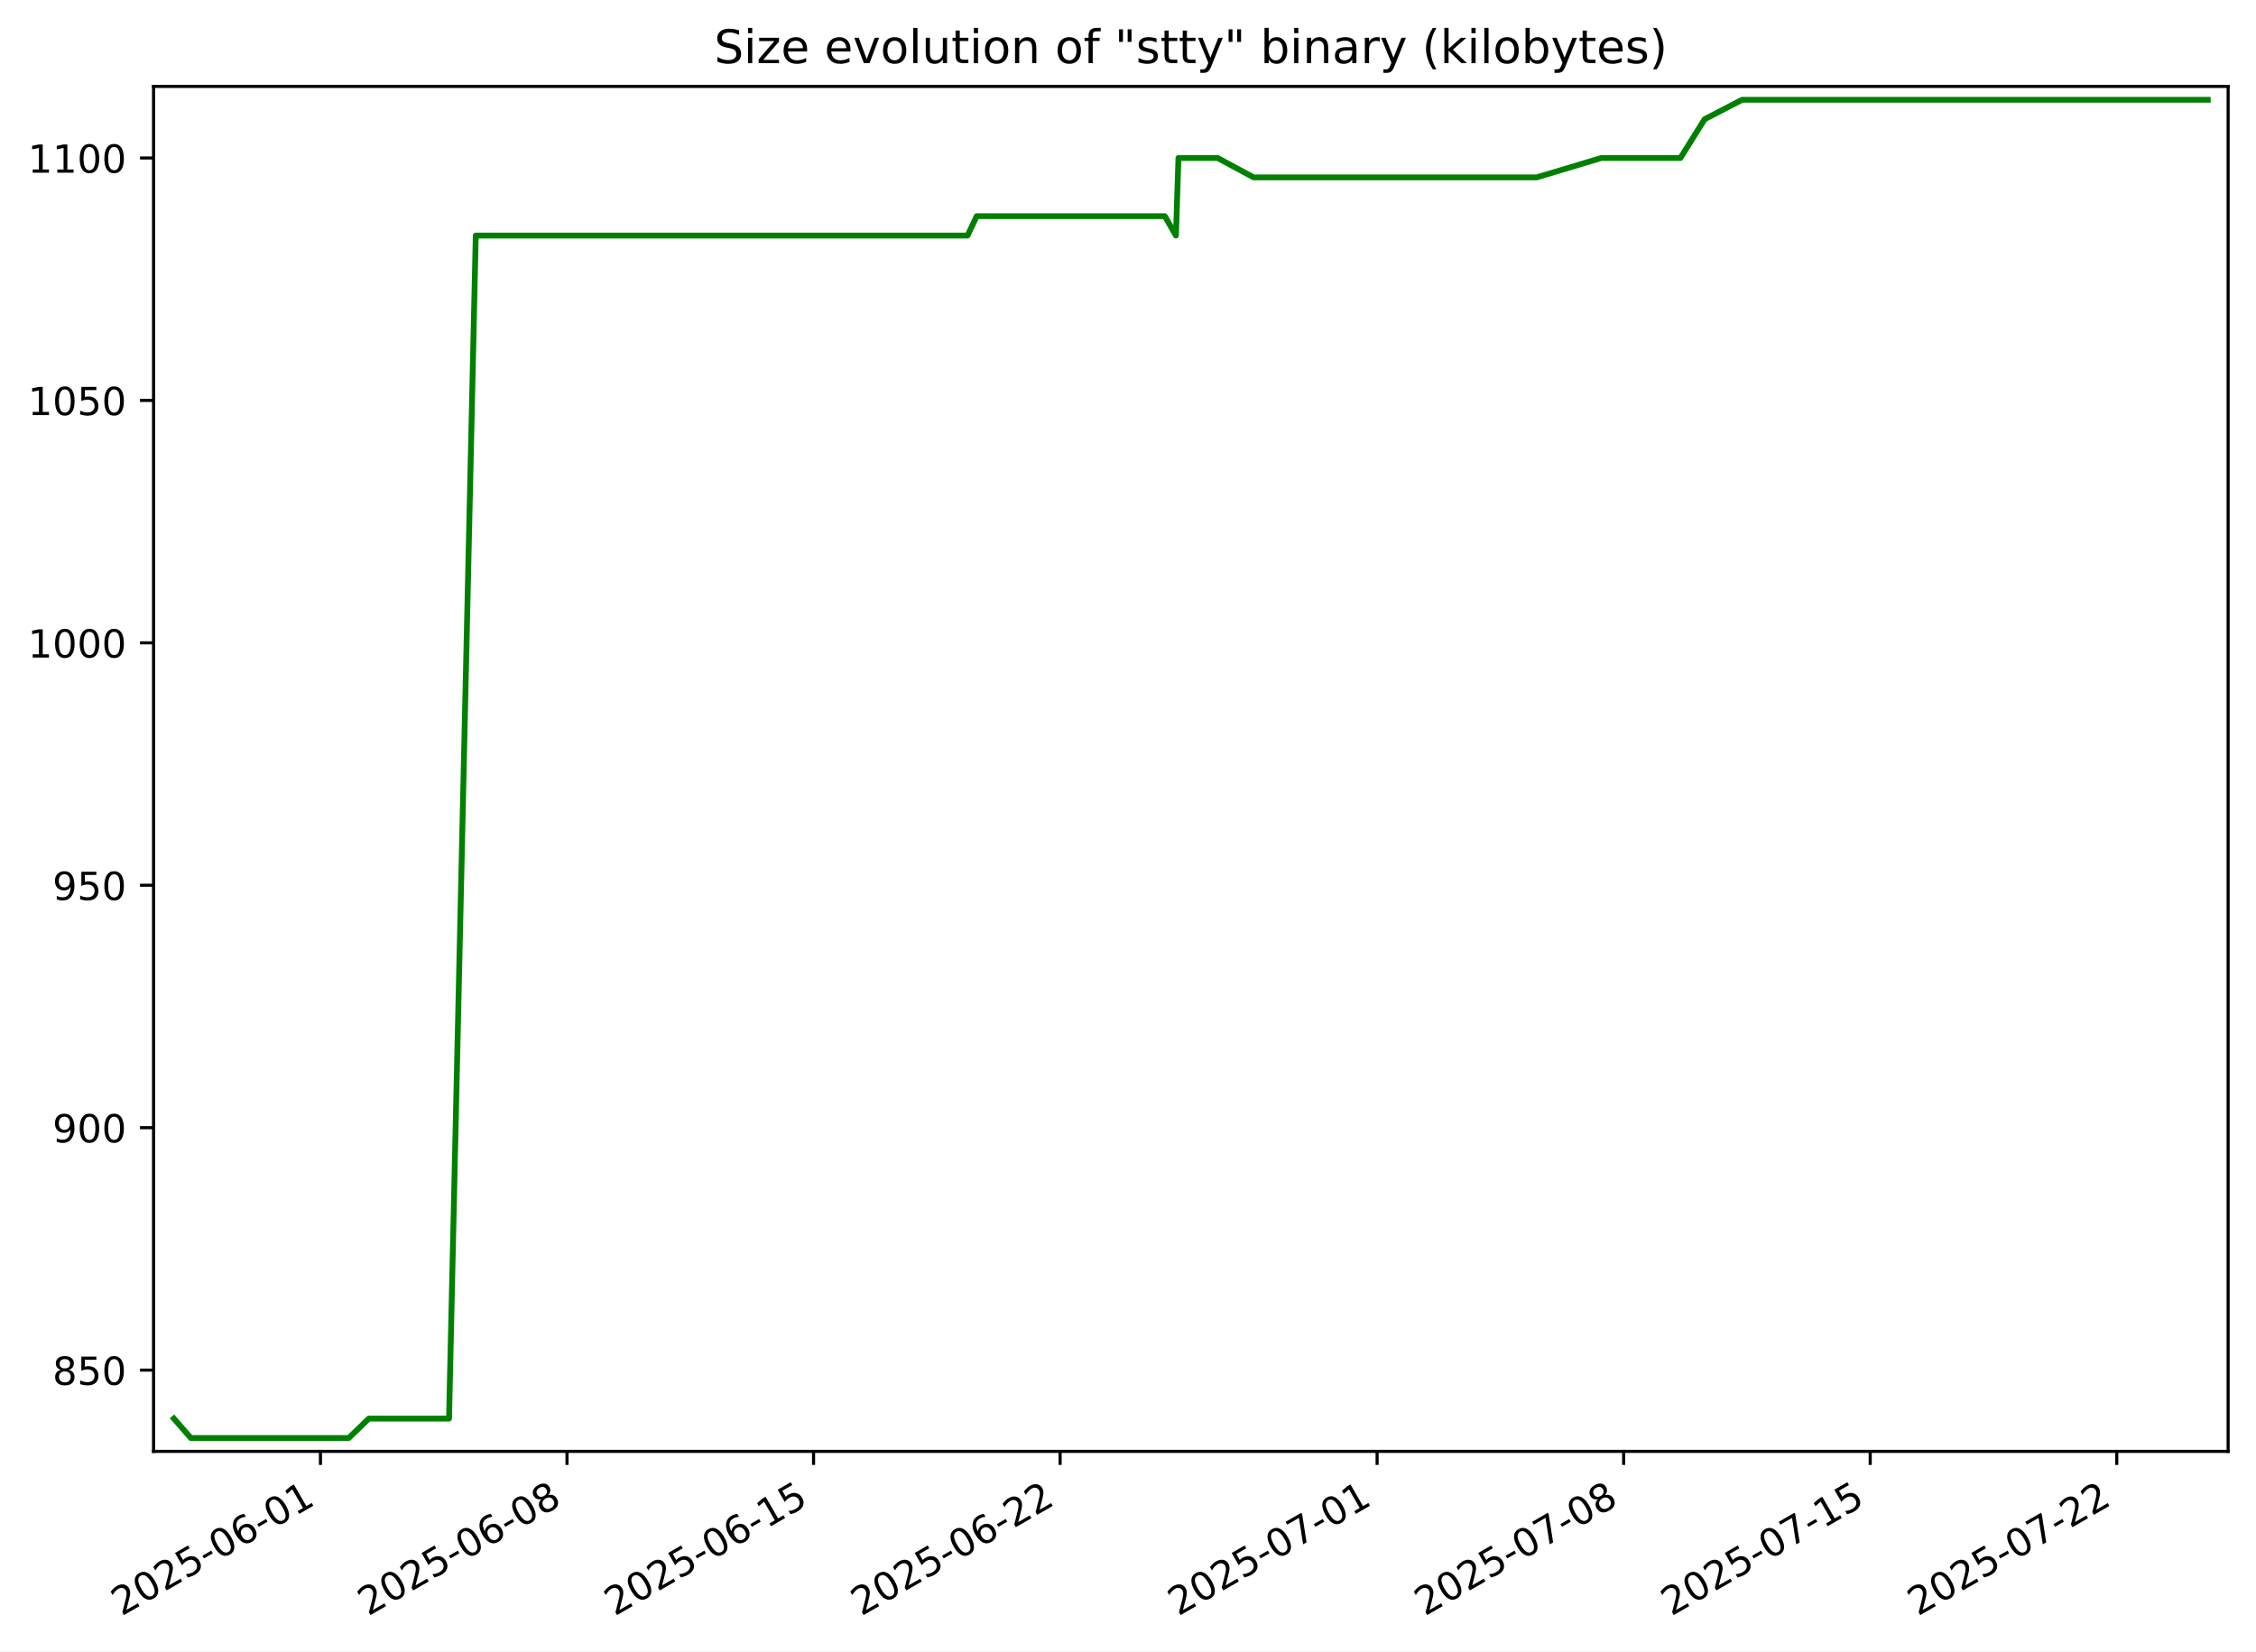
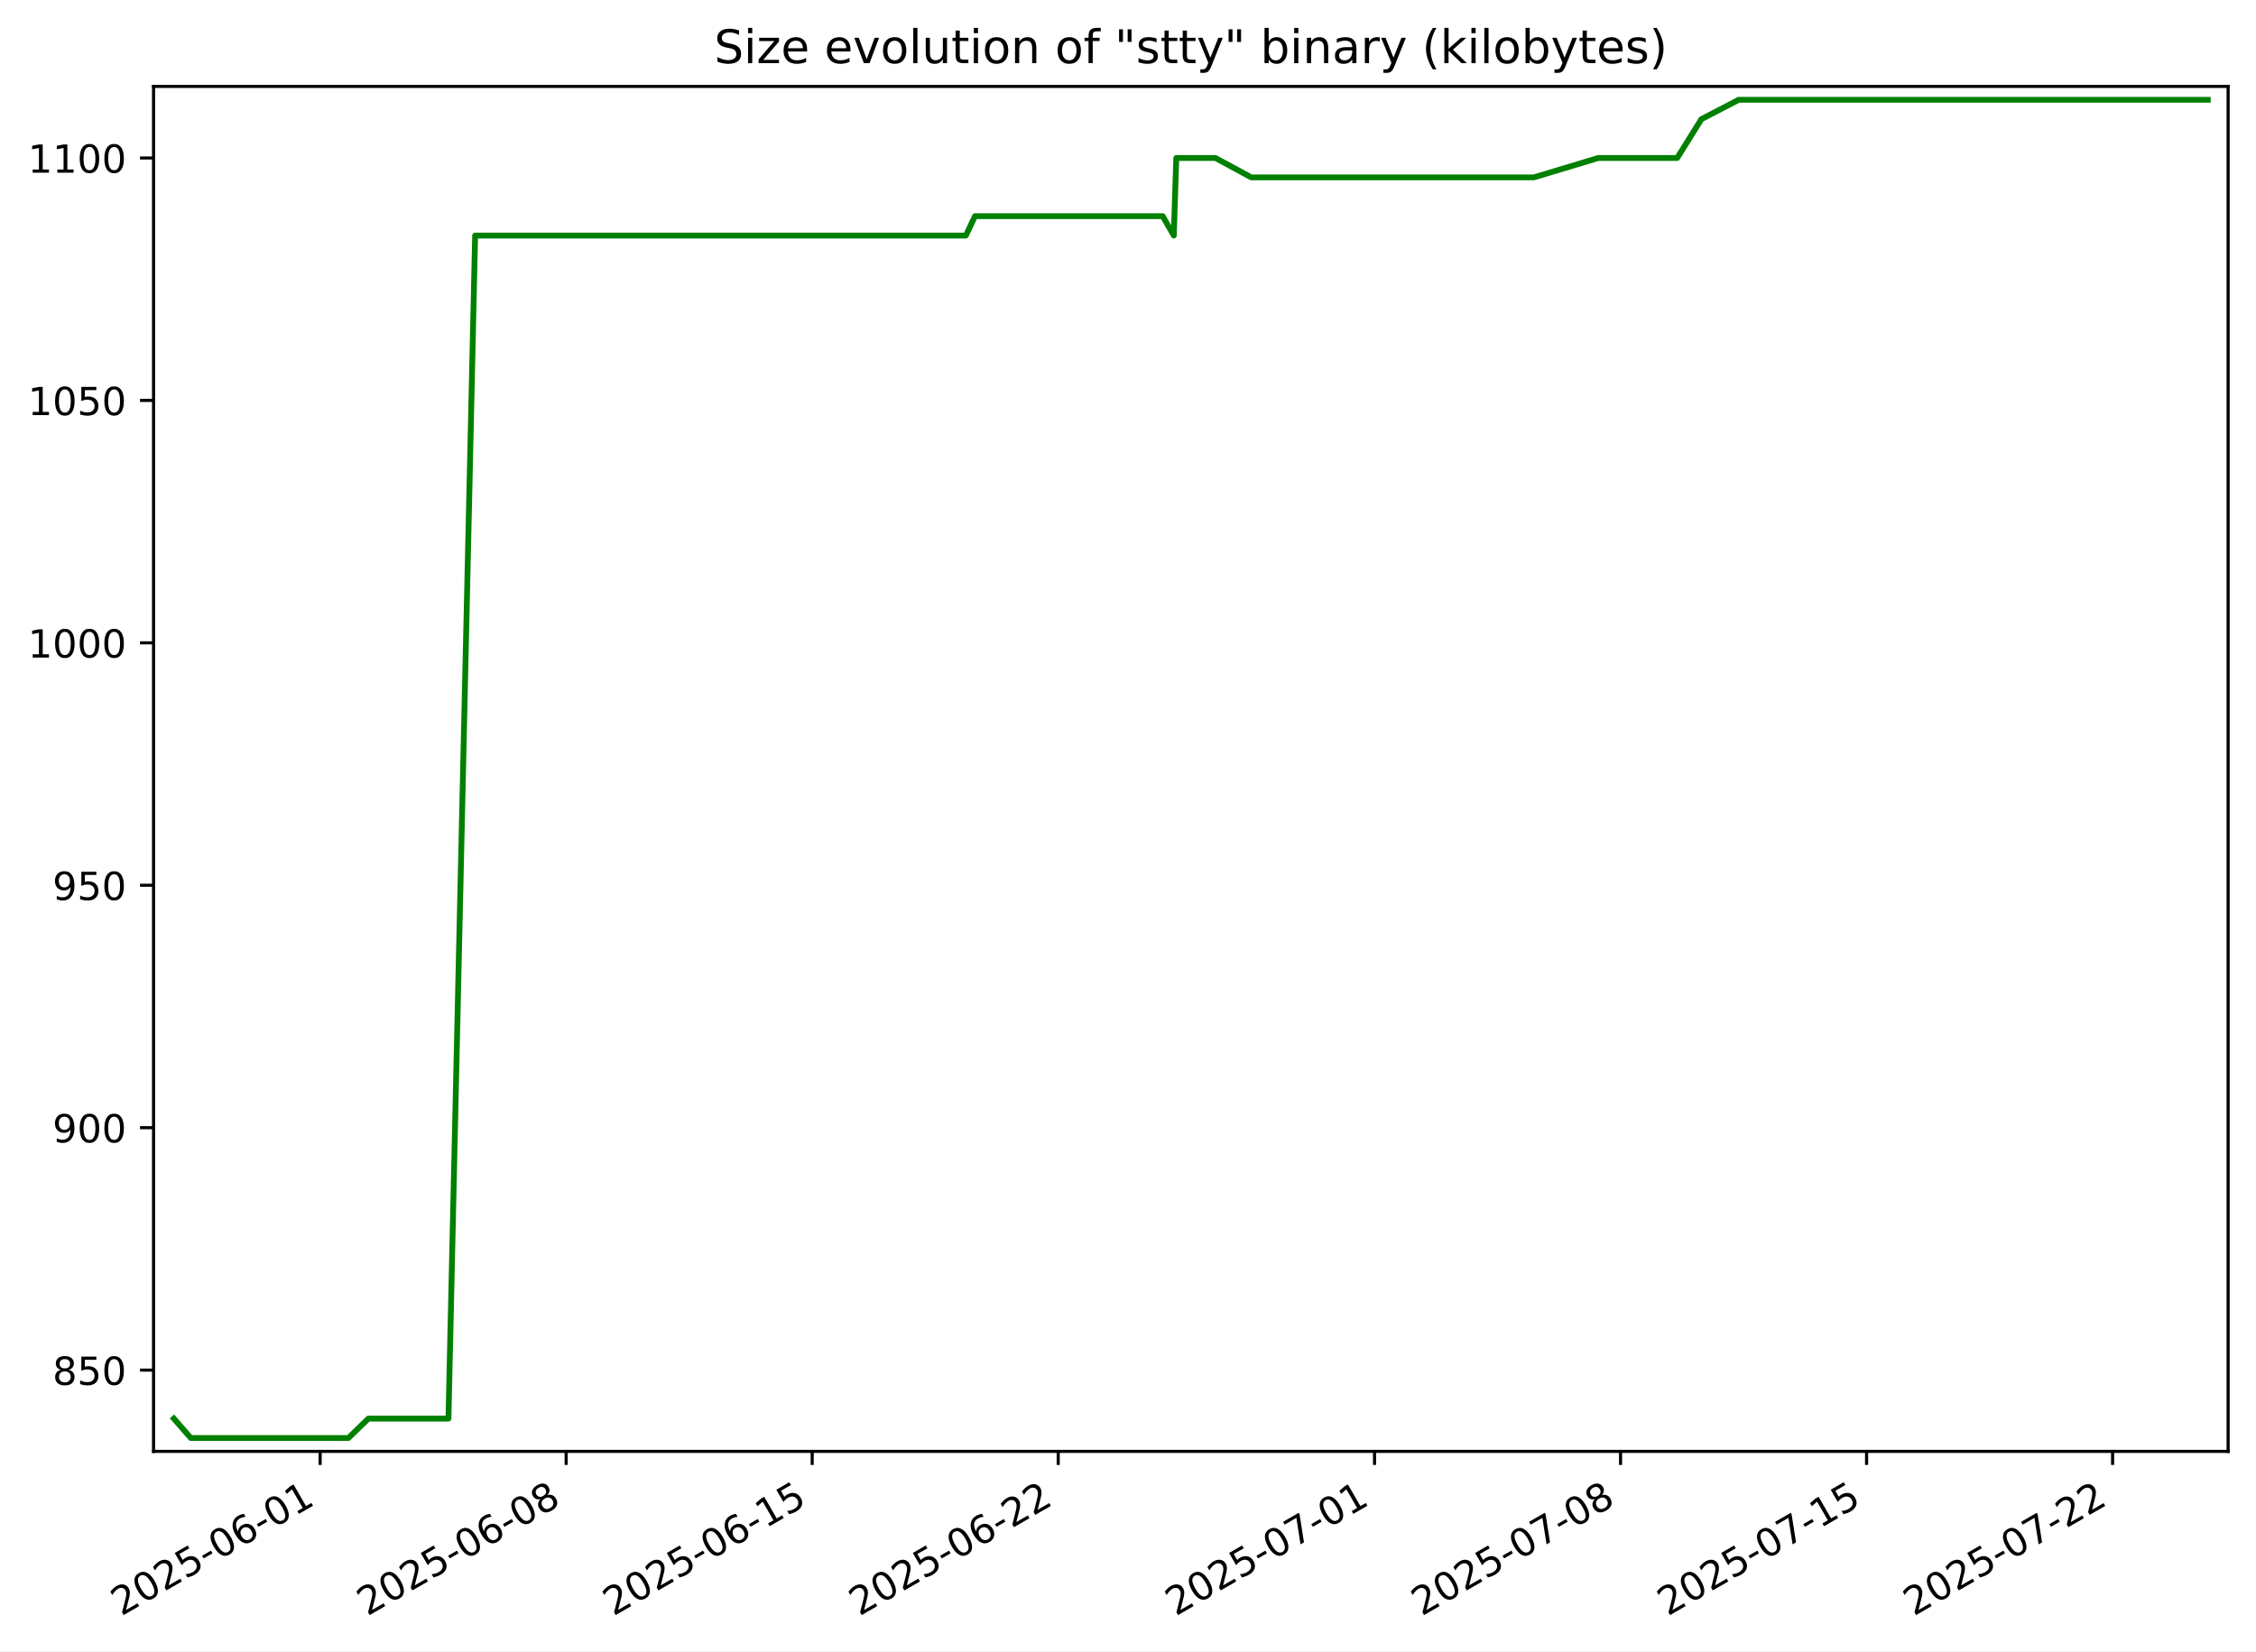
<svg xmlns="http://www.w3.org/2000/svg" xmlns:xlink="http://www.w3.org/1999/xlink" width="582.53pt" height="426.469pt" viewBox="0 0 582.53 426.469" version="1.1">
  <defs>
    <style type="text/css">*{stroke-linejoin: round; stroke-linecap: butt}</style>
  </defs>
  <g id="figure_1">
    <g id="patch_1">
      <path d="M -0 426.469  L 582.53 426.469  L 582.53 0  L -0 0  z " style="fill: #ffffff" />
    </g>
    <g id="axes_1">
      <g id="patch_2">
        <path d="M 39.65 374.83  L 575.33 374.83  L 575.33 22.318  L 39.65 22.318  z " style="fill: #ffffff" />
      </g>
      <g id="matplotlib.axis_1">
        <g id="xtick_1">
          <g id="line2d_1">
            <defs>
-               <path id="m7901774f46" d="M 0 0  L 0 3.5  " style="stroke: #000000; stroke-width: 0.8" />
+               <path id="m5d07a0d91b" d="M 0 0  L 0 3.5  " style="stroke: #000000; stroke-width: 0.8" />
            </defs>
            <g>
-               <use xlink:href="#m7901774f46" x="82.746" y="374.83" style="stroke: #000000; stroke-width: 0.8" />
+               <use xlink:href="#m5d07a0d91b" x="82.665" y="374.83" style="stroke: #000000; stroke-width: 0.8" />
            </g>
          </g>
          <g id="text_1">
-             <g transform="translate(31.37612 417.4684) rotate(-30) scale(0.1 -0.1)">
+             <g transform="translate(31.29511 417.4684) rotate(-30) scale(0.1 -0.1)">
              <defs>
                <path id="DejaVuSans-32" d="M 1228 531  L 3431 531  L 3431 0  L 469 0  L 469 531  Q 828 903 1448 1529  Q 2069 2156 2228 2338  Q 2531 2678 2651 2914  Q 2772 3150 2772 3378  Q 2772 3750 2511 3984  Q 2250 4219 1831 4219  Q 1534 4219 1204 4116  Q 875 4013 500 3803  L 500 4441  Q 881 4594 1212 4672  Q 1544 4750 1819 4750  Q 2544 4750 2975 4387  Q 3406 4025 3406 3419  Q 3406 3131 3298 2873  Q 3191 2616 2906 2266  Q 2828 2175 2409 1742  Q 1991 1309 1228 531  z " transform="scale(0.015625)" />
                <path id="DejaVuSans-30" d="M 2034 4250  Q 1547 4250 1301 3770  Q 1056 3291 1056 2328  Q 1056 1369 1301 889  Q 1547 409 2034 409  Q 2525 409 2770 889  Q 3016 1369 3016 2328  Q 3016 3291 2770 3770  Q 2525 4250 2034 4250  z M 2034 4750  Q 2819 4750 3233 4129  Q 3647 3509 3647 2328  Q 3647 1150 3233 529  Q 2819 -91 2034 -91  Q 1250 -91 836 529  Q 422 1150 422 2328  Q 422 3509 836 4129  Q 1250 4750 2034 4750  z " transform="scale(0.015625)" />
                <path id="DejaVuSans-35" d="M 691 4666  L 3169 4666  L 3169 4134  L 1269 4134  L 1269 2991  Q 1406 3038 1543 3061  Q 1681 3084 1819 3084  Q 2600 3084 3056 2656  Q 3513 2228 3513 1497  Q 3513 744 3044 326  Q 2575 -91 1722 -91  Q 1428 -91 1123 -41  Q 819 9 494 109  L 494 744  Q 775 591 1075 516  Q 1375 441 1709 441  Q 2250 441 2565 725  Q 2881 1009 2881 1497  Q 2881 1984 2565 2268  Q 2250 2553 1709 2553  Q 1456 2553 1204 2497  Q 953 2441 691 2322  L 691 4666  z " transform="scale(0.015625)" />
                <path id="DejaVuSans-2d" d="M 313 2009  L 1997 2009  L 1997 1497  L 313 1497  L 313 2009  z " transform="scale(0.015625)" />
                <path id="DejaVuSans-36" d="M 2113 2584  Q 1688 2584 1439 2293  Q 1191 2003 1191 1497  Q 1191 994 1439 701  Q 1688 409 2113 409  Q 2538 409 2786 701  Q 3034 994 3034 1497  Q 3034 2003 2786 2293  Q 2538 2584 2113 2584  z M 3366 4563  L 3366 3988  Q 3128 4100 2886 4159  Q 2644 4219 2406 4219  Q 1781 4219 1451 3797  Q 1122 3375 1075 2522  Q 1259 2794 1537 2939  Q 1816 3084 2150 3084  Q 2853 3084 3261 2657  Q 3669 2231 3669 1497  Q 3669 778 3244 343  Q 2819 -91 2113 -91  Q 1303 -91 875 529  Q 447 1150 447 2328  Q 447 3434 972 4092  Q 1497 4750 2381 4750  Q 2619 4750 2861 4703  Q 3103 4656 3366 4563  z " transform="scale(0.015625)" />
                <path id="DejaVuSans-31" d="M 794 531  L 1825 531  L 1825 4091  L 703 3866  L 703 4441  L 1819 4666  L 2450 4666  L 2450 531  L 3481 531  L 3481 0  L 794 0  L 794 531  z " transform="scale(0.015625)" />
              </defs>
              <use xlink:href="#DejaVuSans-32" />
              <use xlink:href="#DejaVuSans-30" x="63.623" />
              <use xlink:href="#DejaVuSans-32" x="127.246" />
              <use xlink:href="#DejaVuSans-35" x="190.869" />
              <use xlink:href="#DejaVuSans-2d" x="254.492" />
              <use xlink:href="#DejaVuSans-30" x="290.576" />
              <use xlink:href="#DejaVuSans-36" x="354.199" />
              <use xlink:href="#DejaVuSans-2d" x="417.822" />
              <use xlink:href="#DejaVuSans-30" x="453.906" />
              <use xlink:href="#DejaVuSans-31" x="517.529" />
            </g>
          </g>
        </g>
        <g id="xtick_2">
          <g id="line2d_2">
            <g>
-               <use xlink:href="#m7901774f46" x="146.409" y="374.83" style="stroke: #000000; stroke-width: 0.8" />
+               <use xlink:href="#m5d07a0d91b" x="146.191" y="374.83" style="stroke: #000000; stroke-width: 0.8" />
            </g>
          </g>
          <g id="text_2">
-             <g transform="translate(95.03913 417.4684) rotate(-30) scale(0.1 -0.1)">
+             <g transform="translate(94.82184 417.4684) rotate(-30) scale(0.1 -0.1)">
              <defs>
                <path id="DejaVuSans-38" d="M 2034 2216  Q 1584 2216 1326 1975  Q 1069 1734 1069 1313  Q 1069 891 1326 650  Q 1584 409 2034 409  Q 2484 409 2743 651  Q 3003 894 3003 1313  Q 3003 1734 2745 1975  Q 2488 2216 2034 2216  z M 1403 2484  Q 997 2584 770 2862  Q 544 3141 544 3541  Q 544 4100 942 4425  Q 1341 4750 2034 4750  Q 2731 4750 3128 4425  Q 3525 4100 3525 3541  Q 3525 3141 3298 2862  Q 3072 2584 2669 2484  Q 3125 2378 3379 2068  Q 3634 1759 3634 1313  Q 3634 634 3220 271  Q 2806 -91 2034 -91  Q 1263 -91 848 271  Q 434 634 434 1313  Q 434 1759 690 2068  Q 947 2378 1403 2484  z M 1172 3481  Q 1172 3119 1398 2916  Q 1625 2713 2034 2713  Q 2441 2713 2670 2916  Q 2900 3119 2900 3481  Q 2900 3844 2670 4047  Q 2441 4250 2034 4250  Q 1625 4250 1398 4047  Q 1172 3844 1172 3481  z " transform="scale(0.015625)" />
              </defs>
              <use xlink:href="#DejaVuSans-32" />
              <use xlink:href="#DejaVuSans-30" x="63.623" />
              <use xlink:href="#DejaVuSans-32" x="127.246" />
              <use xlink:href="#DejaVuSans-35" x="190.869" />
              <use xlink:href="#DejaVuSans-2d" x="254.492" />
              <use xlink:href="#DejaVuSans-30" x="290.576" />
              <use xlink:href="#DejaVuSans-36" x="354.199" />
              <use xlink:href="#DejaVuSans-2d" x="417.822" />
              <use xlink:href="#DejaVuSans-30" x="453.906" />
              <use xlink:href="#DejaVuSans-38" x="517.529" />
            </g>
          </g>
        </g>
        <g id="xtick_3">
          <g id="line2d_3">
            <g>
-               <use xlink:href="#m7901774f46" x="210.072" y="374.83" style="stroke: #000000; stroke-width: 0.8" />
+               <use xlink:href="#m5d07a0d91b" x="209.718" y="374.83" style="stroke: #000000; stroke-width: 0.8" />
            </g>
          </g>
          <g id="text_3">
-             <g transform="translate(158.7021 417.4684) rotate(-30) scale(0.1 -0.1)">
+             <g transform="translate(158.3486 417.4684) rotate(-30) scale(0.1 -0.1)">
              <use xlink:href="#DejaVuSans-32" />
              <use xlink:href="#DejaVuSans-30" x="63.623" />
              <use xlink:href="#DejaVuSans-32" x="127.246" />
              <use xlink:href="#DejaVuSans-35" x="190.869" />
              <use xlink:href="#DejaVuSans-2d" x="254.492" />
              <use xlink:href="#DejaVuSans-30" x="290.576" />
              <use xlink:href="#DejaVuSans-36" x="354.199" />
              <use xlink:href="#DejaVuSans-2d" x="417.822" />
              <use xlink:href="#DejaVuSans-31" x="453.906" />
              <use xlink:href="#DejaVuSans-35" x="517.529" />
            </g>
          </g>
        </g>
        <g id="xtick_4">
          <g id="line2d_4">
            <g>
-               <use xlink:href="#m7901774f46" x="273.735" y="374.83" style="stroke: #000000; stroke-width: 0.8" />
+               <use xlink:href="#m5d07a0d91b" x="273.245" y="374.83" style="stroke: #000000; stroke-width: 0.8" />
            </g>
          </g>
          <g id="text_4">
-             <g transform="translate(222.3652 417.4684) rotate(-30) scale(0.1 -0.1)">
+             <g transform="translate(221.8753 417.4684) rotate(-30) scale(0.1 -0.1)">
              <use xlink:href="#DejaVuSans-32" />
              <use xlink:href="#DejaVuSans-30" x="63.623" />
              <use xlink:href="#DejaVuSans-32" x="127.246" />
              <use xlink:href="#DejaVuSans-35" x="190.869" />
              <use xlink:href="#DejaVuSans-2d" x="254.492" />
              <use xlink:href="#DejaVuSans-30" x="290.576" />
              <use xlink:href="#DejaVuSans-36" x="354.199" />
              <use xlink:href="#DejaVuSans-2d" x="417.822" />
              <use xlink:href="#DejaVuSans-32" x="453.906" />
              <use xlink:href="#DejaVuSans-32" x="517.529" />
            </g>
          </g>
        </g>
        <g id="xtick_5">
          <g id="line2d_5">
            <g>
-               <use xlink:href="#m7901774f46" x="355.587" y="374.83" style="stroke: #000000; stroke-width: 0.8" />
+               <use xlink:href="#m5d07a0d91b" x="354.922" y="374.83" style="stroke: #000000; stroke-width: 0.8" />
            </g>
          </g>
          <g id="text_5">
-             <g transform="translate(304.2176 417.4684) rotate(-30) scale(0.1 -0.1)">
+             <g transform="translate(303.5525 417.4684) rotate(-30) scale(0.1 -0.1)">
              <defs>
                <path id="DejaVuSans-37" d="M 525 4666  L 3525 4666  L 3525 4397  L 1831 0  L 1172 0  L 2766 4134  L 525 4134  L 525 4666  z " transform="scale(0.015625)" />
              </defs>
              <use xlink:href="#DejaVuSans-32" />
              <use xlink:href="#DejaVuSans-30" x="63.623" />
              <use xlink:href="#DejaVuSans-32" x="127.246" />
              <use xlink:href="#DejaVuSans-35" x="190.869" />
              <use xlink:href="#DejaVuSans-2d" x="254.492" />
              <use xlink:href="#DejaVuSans-30" x="290.576" />
              <use xlink:href="#DejaVuSans-37" x="354.199" />
              <use xlink:href="#DejaVuSans-2d" x="417.822" />
              <use xlink:href="#DejaVuSans-30" x="453.906" />
              <use xlink:href="#DejaVuSans-31" x="517.529" />
            </g>
          </g>
        </g>
        <g id="xtick_6">
          <g id="line2d_6">
            <g>
-               <use xlink:href="#m7901774f46" x="419.25" y="374.83" style="stroke: #000000; stroke-width: 0.8" />
+               <use xlink:href="#m5d07a0d91b" x="418.449" y="374.83" style="stroke: #000000; stroke-width: 0.8" />
            </g>
          </g>
          <g id="text_6">
-             <g transform="translate(367.8806 417.4684) rotate(-30) scale(0.1 -0.1)">
+             <g transform="translate(367.0793 417.4684) rotate(-30) scale(0.1 -0.1)">
              <use xlink:href="#DejaVuSans-32" />
              <use xlink:href="#DejaVuSans-30" x="63.623" />
              <use xlink:href="#DejaVuSans-32" x="127.246" />
              <use xlink:href="#DejaVuSans-35" x="190.869" />
              <use xlink:href="#DejaVuSans-2d" x="254.492" />
              <use xlink:href="#DejaVuSans-30" x="290.576" />
              <use xlink:href="#DejaVuSans-37" x="354.199" />
              <use xlink:href="#DejaVuSans-2d" x="417.822" />
              <use xlink:href="#DejaVuSans-30" x="453.906" />
              <use xlink:href="#DejaVuSans-38" x="517.529" />
            </g>
          </g>
        </g>
        <g id="xtick_7">
          <g id="line2d_7">
            <g>
-               <use xlink:href="#m7901774f46" x="482.913" y="374.83" style="stroke: #000000; stroke-width: 0.8" />
+               <use xlink:href="#m5d07a0d91b" x="481.975" y="374.83" style="stroke: #000000; stroke-width: 0.8" />
            </g>
          </g>
          <g id="text_7">
-             <g transform="translate(431.5436 417.4684) rotate(-30) scale(0.1 -0.1)">
+             <g transform="translate(430.606 417.4684) rotate(-30) scale(0.1 -0.1)">
              <use xlink:href="#DejaVuSans-32" />
              <use xlink:href="#DejaVuSans-30" x="63.623" />
              <use xlink:href="#DejaVuSans-32" x="127.246" />
              <use xlink:href="#DejaVuSans-35" x="190.869" />
              <use xlink:href="#DejaVuSans-2d" x="254.492" />
              <use xlink:href="#DejaVuSans-30" x="290.576" />
              <use xlink:href="#DejaVuSans-37" x="354.199" />
              <use xlink:href="#DejaVuSans-2d" x="417.822" />
              <use xlink:href="#DejaVuSans-31" x="453.906" />
              <use xlink:href="#DejaVuSans-35" x="517.529" />
            </g>
          </g>
        </g>
        <g id="xtick_8">
          <g id="line2d_8">
            <g>
-               <use xlink:href="#m7901774f46" x="546.576" y="374.83" style="stroke: #000000; stroke-width: 0.8" />
+               <use xlink:href="#m5d07a0d91b" x="545.502" y="374.83" style="stroke: #000000; stroke-width: 0.8" />
            </g>
          </g>
          <g id="text_8">
-             <g transform="translate(495.2066 417.4684) rotate(-30) scale(0.1 -0.1)">
+             <g transform="translate(494.1327 417.4684) rotate(-30) scale(0.1 -0.1)">
              <use xlink:href="#DejaVuSans-32" />
              <use xlink:href="#DejaVuSans-30" x="63.623" />
              <use xlink:href="#DejaVuSans-32" x="127.246" />
              <use xlink:href="#DejaVuSans-35" x="190.869" />
              <use xlink:href="#DejaVuSans-2d" x="254.492" />
              <use xlink:href="#DejaVuSans-30" x="290.576" />
              <use xlink:href="#DejaVuSans-37" x="354.199" />
              <use xlink:href="#DejaVuSans-2d" x="417.822" />
              <use xlink:href="#DejaVuSans-32" x="453.906" />
              <use xlink:href="#DejaVuSans-32" x="517.529" />
            </g>
          </g>
        </g>
      </g>
      <g id="matplotlib.axis_2">
        <g id="ytick_1">
          <g id="line2d_9">
            <defs>
-               <path id="m50fd5ac5fd" d="M 0 0  L -3.5 0  " style="stroke: #000000; stroke-width: 0.8" />
+               <path id="m729a8cc6f1" d="M 0 0  L -3.5 0  " style="stroke: #000000; stroke-width: 0.8" />
            </defs>
            <g>
-               <use xlink:href="#m50fd5ac5fd" x="39.65" y="353.844" style="stroke: #000000; stroke-width: 0.8" />
+               <use xlink:href="#m729a8cc6f1" x="39.65" y="353.844" style="stroke: #000000; stroke-width: 0.8" />
            </g>
          </g>
          <g id="text_9">
            <g transform="translate(13.5625 357.6429) scale(0.1 -0.1)">
              <use xlink:href="#DejaVuSans-38" />
              <use xlink:href="#DejaVuSans-35" x="63.623" />
              <use xlink:href="#DejaVuSans-30" x="127.246" />
            </g>
          </g>
        </g>
        <g id="ytick_2">
          <g id="line2d_10">
            <g>
-               <use xlink:href="#m50fd5ac5fd" x="39.65" y="291.235" style="stroke: #000000; stroke-width: 0.8" />
+               <use xlink:href="#m729a8cc6f1" x="39.65" y="291.235" style="stroke: #000000; stroke-width: 0.8" />
            </g>
          </g>
          <g id="text_10">
            <g transform="translate(13.5625 295.0342) scale(0.1 -0.1)">
              <defs>
                <path id="DejaVuSans-39" d="M 703 97  L 703 672  Q 941 559 1184 500  Q 1428 441 1663 441  Q 2288 441 2617 861  Q 2947 1281 2994 2138  Q 2813 1869 2534 1725  Q 2256 1581 1919 1581  Q 1219 1581 811 2004  Q 403 2428 403 3163  Q 403 3881 828 4315  Q 1253 4750 1959 4750  Q 2769 4750 3195 4129  Q 3622 3509 3622 2328  Q 3622 1225 3098 567  Q 2575 -91 1691 -91  Q 1453 -91 1209 -44  Q 966 3 703 97  z M 1959 2075  Q 2384 2075 2632 2365  Q 2881 2656 2881 3163  Q 2881 3666 2632 3958  Q 2384 4250 1959 4250  Q 1534 4250 1286 3958  Q 1038 3666 1038 3163  Q 1038 2656 1286 2365  Q 1534 2075 1959 2075  z " transform="scale(0.015625)" />
              </defs>
              <use xlink:href="#DejaVuSans-39" />
              <use xlink:href="#DejaVuSans-30" x="63.623" />
              <use xlink:href="#DejaVuSans-30" x="127.246" />
            </g>
          </g>
        </g>
        <g id="ytick_3">
          <g id="line2d_11">
            <g>
-               <use xlink:href="#m50fd5ac5fd" x="39.65" y="228.626" style="stroke: #000000; stroke-width: 0.8" />
+               <use xlink:href="#m729a8cc6f1" x="39.65" y="228.626" style="stroke: #000000; stroke-width: 0.8" />
            </g>
          </g>
          <g id="text_11">
            <g transform="translate(13.5625 232.4255) scale(0.1 -0.1)">
              <use xlink:href="#DejaVuSans-39" />
              <use xlink:href="#DejaVuSans-35" x="63.623" />
              <use xlink:href="#DejaVuSans-30" x="127.246" />
            </g>
          </g>
        </g>
        <g id="ytick_4">
          <g id="line2d_12">
            <g>
-               <use xlink:href="#m50fd5ac5fd" x="39.65" y="166.018" style="stroke: #000000; stroke-width: 0.8" />
+               <use xlink:href="#m729a8cc6f1" x="39.65" y="166.018" style="stroke: #000000; stroke-width: 0.8" />
            </g>
          </g>
          <g id="text_12">
            <g transform="translate(7.2 169.8168) scale(0.1 -0.1)">
              <use xlink:href="#DejaVuSans-31" />
              <use xlink:href="#DejaVuSans-30" x="63.623" />
              <use xlink:href="#DejaVuSans-30" x="127.246" />
              <use xlink:href="#DejaVuSans-30" x="190.869" />
            </g>
          </g>
        </g>
        <g id="ytick_5">
          <g id="line2d_13">
            <g>
-               <use xlink:href="#m50fd5ac5fd" x="39.65" y="103.409" style="stroke: #000000; stroke-width: 0.8" />
+               <use xlink:href="#m729a8cc6f1" x="39.65" y="103.409" style="stroke: #000000; stroke-width: 0.8" />
            </g>
          </g>
          <g id="text_13">
            <g transform="translate(7.2 107.2081) scale(0.1 -0.1)">
              <use xlink:href="#DejaVuSans-31" />
              <use xlink:href="#DejaVuSans-30" x="63.623" />
              <use xlink:href="#DejaVuSans-35" x="127.246" />
              <use xlink:href="#DejaVuSans-30" x="190.869" />
            </g>
          </g>
        </g>
        <g id="ytick_6">
          <g id="line2d_14">
            <g>
-               <use xlink:href="#m50fd5ac5fd" x="39.65" y="40.8" style="stroke: #000000; stroke-width: 0.8" />
+               <use xlink:href="#m729a8cc6f1" x="39.65" y="40.8" style="stroke: #000000; stroke-width: 0.8" />
            </g>
          </g>
          <g id="text_14">
            <g transform="translate(7.2 44.59943) scale(0.1 -0.1)">
              <use xlink:href="#DejaVuSans-31" />
              <use xlink:href="#DejaVuSans-31" x="63.623" />
              <use xlink:href="#DejaVuSans-30" x="127.246" />
              <use xlink:href="#DejaVuSans-30" x="190.869" />
            </g>
          </g>
        </g>
      </g>
      <g id="line2d_15">
-         <path d="M 44.902 366.365  L 49.271 371.374  L 54.555 371.374  L 60.49 371.374  L 71.661 371.374  L 80.754 371.374  L 85.879 371.374  L 90.062 371.374  L 95.229 366.365  L 96.643 366.365  L 104.347 366.365  L 108.76 366.365  L 112.19 366.365  L 115.948 366.365  L 122.852 60.835  L 125.551 60.835  L 131.943 60.835  L 132.036 60.835  L 144.178 60.835  L 151.516 60.835  L 152.082 60.835  L 160.542 60.835  L 163.222 60.835  L 167.304 60.835  L 178.595 60.835  L 180.249 60.835  L 186.162 60.835  L 190.746 60.835  L 196.149 60.835  L 199.353 60.835  L 206.268 60.835  L 209.393 60.835  L 215.33 60.835  L 215.748 60.835  L 222.291 60.835  L 226.705 60.835  L 231.03 60.835  L 236.244 60.835  L 240.818 60.835  L 249.829 60.835  L 252.204 55.826  L 262.46 55.826  L 267.978 55.826  L 271.448 55.826  L 278.647 55.826  L 288.13 55.826  L 288.26 55.826  L 297.122 55.826  L 300.772 55.826  L 303.645 60.835  L 304.287 40.8  L 308.969 40.8  L 314.405 40.8  L 323.694 45.809  L 328.476 45.809  L 333.268 45.809  L 335.253 45.809  L 342.571 45.809  L 345.103 45.809  L 349.331 45.809  L 351.007 45.809  L 351.466 45.809  L 353.693 45.809  L 359.212 45.809  L 368.254 45.809  L 372.241 45.809  L 377.222 45.809  L 379.709 45.809  L 381.411 45.809  L 388.042 45.809  L 396.805 45.809  L 413.498 40.8  L 418.803 40.8  L 422.126 40.8  L 432.085 40.8  L 433.91 40.8  L 440.162 30.783  L 449.808 25.774  L 468.57 25.774  L 471.196 25.774  L 478.335 25.774  L 491.513 25.774  L 506.171 25.774  L 514.409 25.774  L 535.532 25.774  L 539.561 25.774  L 551.578 25.774  L 552.444 25.774  L 559.256 25.774  L 563.054 25.774  L 570.078 25.774  " clip-path="url(#p6e8c2c0989)" style="fill: none; stroke: #008000; stroke-width: 1.5; stroke-linecap: square" />
+         <path d="M 44.902 366.365  L 49.261 371.374  L 54.534 371.374  L 60.457 371.374  L 71.603 371.374  L 80.677 371.374  L 85.791 371.374  L 89.965 371.374  L 95.121 366.365  L 96.532 366.365  L 104.22 366.365  L 108.624 366.365  L 112.046 366.365  L 115.796 366.365  L 122.685 60.835  L 125.379 60.835  L 131.757 60.835  L 131.85 60.835  L 143.965 60.835  L 151.287 60.835  L 151.852 60.835  L 160.295 60.835  L 162.968 60.835  L 167.042 60.835  L 178.309 60.835  L 179.96 60.835  L 185.86 60.835  L 190.434 60.835  L 195.825 60.835  L 199.023 60.835  L 205.923 60.835  L 209.041 60.835  L 214.965 60.835  L 215.382 60.835  L 221.911 60.835  L 226.316 60.835  L 230.631 60.835  L 235.835 60.835  L 240.399 60.835  L 249.39 60.835  L 251.761 55.826  L 261.994 55.826  L 267.501 55.826  L 270.963 55.826  L 278.146 55.826  L 287.609 55.826  L 287.739 55.826  L 296.583 55.826  L 300.224 55.826  L 303.091 60.835  L 303.732 40.8  L 308.404 40.8  L 313.828 40.8  L 323.097 45.809  L 327.869 45.809  L 332.65 45.809  L 334.631 45.809  L 341.933 45.809  L 344.461 45.809  L 348.679 45.809  L 350.352 45.809  L 350.81 45.809  L 353.032 45.809  L 358.539 45.809  L 367.561 45.809  L 371.54 45.809  L 376.511 45.809  L 378.993 45.809  L 380.69 45.809  L 387.307 45.809  L 396.051 45.809  L 412.709 40.8  L 418.002 40.8  L 421.319 40.8  L 431.256 40.8  L 433.077 40.8  L 439.316 30.783  L 448.942 25.774  L 467.663 25.774  L 470.284 25.774  L 477.408 25.774  L 490.557 25.774  L 505.184 25.774  L 513.404 25.774  L 534.482 25.774  L 538.502 25.774  L 550.493 25.774  L 551.357 25.774  L 558.155 25.774  L 561.945 25.774  L 568.954 25.774  L 570.078 25.774  " clip-path="url(#pd2f737a0b2)" style="fill: none; stroke: #008000; stroke-width: 1.5; stroke-linecap: square" />
      </g>
      <g id="patch_3">
        <path d="M 39.65 374.83  L 39.65 22.318  " style="fill: none; stroke: #000000; stroke-width: 0.8; stroke-linejoin: miter; stroke-linecap: square" />
      </g>
      <g id="patch_4">
        <path d="M 575.33 374.83  L 575.33 22.318  " style="fill: none; stroke: #000000; stroke-width: 0.8; stroke-linejoin: miter; stroke-linecap: square" />
      </g>
      <g id="patch_5">
        <path d="M 39.65 374.83  L 575.33 374.83  " style="fill: none; stroke: #000000; stroke-width: 0.8; stroke-linejoin: miter; stroke-linecap: square" />
      </g>
      <g id="patch_6">
        <path d="M 39.65 22.318  L 575.33 22.318  " style="fill: none; stroke: #000000; stroke-width: 0.8; stroke-linejoin: miter; stroke-linecap: square" />
      </g>
      <g id="text_15">
        <g transform="translate(184.4131 16.31812) scale(0.12 -0.12)">
          <defs>
            <path id="DejaVuSans-53" d="M 3425 4513  L 3425 3897  Q 3066 4069 2747 4153  Q 2428 4238 2131 4238  Q 1616 4238 1336 4038  Q 1056 3838 1056 3469  Q 1056 3159 1242 3001  Q 1428 2844 1947 2747  L 2328 2669  Q 3034 2534 3370 2195  Q 3706 1856 3706 1288  Q 3706 609 3251 259  Q 2797 -91 1919 -91  Q 1588 -91 1214 -16  Q 841 59 441 206  L 441 856  Q 825 641 1194 531  Q 1563 422 1919 422  Q 2459 422 2753 634  Q 3047 847 3047 1241  Q 3047 1584 2836 1778  Q 2625 1972 2144 2069  L 1759 2144  Q 1053 2284 737 2584  Q 422 2884 422 3419  Q 422 4038 858 4394  Q 1294 4750 2059 4750  Q 2388 4750 2728 4690  Q 3069 4631 3425 4513  z " transform="scale(0.015625)" />
            <path id="DejaVuSans-69" d="M 603 3500  L 1178 3500  L 1178 0  L 603 0  L 603 3500  z M 603 4863  L 1178 4863  L 1178 4134  L 603 4134  L 603 4863  z " transform="scale(0.015625)" />
            <path id="DejaVuSans-7a" d="M 353 3500  L 3084 3500  L 3084 2975  L 922 459  L 3084 459  L 3084 0  L 275 0  L 275 525  L 2438 3041  L 353 3041  L 353 3500  z " transform="scale(0.015625)" />
            <path id="DejaVuSans-65" d="M 3597 1894  L 3597 1613  L 953 1613  Q 991 1019 1311 708  Q 1631 397 2203 397  Q 2534 397 2845 478  Q 3156 559 3463 722  L 3463 178  Q 3153 47 2828 -22  Q 2503 -91 2169 -91  Q 1331 -91 842 396  Q 353 884 353 1716  Q 353 2575 817 3079  Q 1281 3584 2069 3584  Q 2775 3584 3186 3129  Q 3597 2675 3597 1894  z M 3022 2063  Q 3016 2534 2758 2815  Q 2500 3097 2075 3097  Q 1594 3097 1305 2825  Q 1016 2553 972 2059  L 3022 2063  z " transform="scale(0.015625)" />
            <path id="DejaVuSans-20" transform="scale(0.015625)" />
            <path id="DejaVuSans-76" d="M 191 3500  L 800 3500  L 1894 563  L 2988 3500  L 3597 3500  L 2284 0  L 1503 0  L 191 3500  z " transform="scale(0.015625)" />
            <path id="DejaVuSans-6f" d="M 1959 3097  Q 1497 3097 1228 2736  Q 959 2375 959 1747  Q 959 1119 1226 758  Q 1494 397 1959 397  Q 2419 397 2687 759  Q 2956 1122 2956 1747  Q 2956 2369 2687 2733  Q 2419 3097 1959 3097  z M 1959 3584  Q 2709 3584 3137 3096  Q 3566 2609 3566 1747  Q 3566 888 3137 398  Q 2709 -91 1959 -91  Q 1206 -91 779 398  Q 353 888 353 1747  Q 353 2609 779 3096  Q 1206 3584 1959 3584  z " transform="scale(0.015625)" />
            <path id="DejaVuSans-6c" d="M 603 4863  L 1178 4863  L 1178 0  L 603 0  L 603 4863  z " transform="scale(0.015625)" />
            <path id="DejaVuSans-75" d="M 544 1381  L 544 3500  L 1119 3500  L 1119 1403  Q 1119 906 1312 657  Q 1506 409 1894 409  Q 2359 409 2629 706  Q 2900 1003 2900 1516  L 2900 3500  L 3475 3500  L 3475 0  L 2900 0  L 2900 538  Q 2691 219 2414 64  Q 2138 -91 1772 -91  Q 1169 -91 856 284  Q 544 659 544 1381  z M 1991 3584  L 1991 3584  z " transform="scale(0.015625)" />
            <path id="DejaVuSans-74" d="M 1172 4494  L 1172 3500  L 2356 3500  L 2356 3053  L 1172 3053  L 1172 1153  Q 1172 725 1289 603  Q 1406 481 1766 481  L 2356 481  L 2356 0  L 1766 0  Q 1100 0 847 248  Q 594 497 594 1153  L 594 3053  L 172 3053  L 172 3500  L 594 3500  L 594 4494  L 1172 4494  z " transform="scale(0.015625)" />
            <path id="DejaVuSans-6e" d="M 3513 2113  L 3513 0  L 2938 0  L 2938 2094  Q 2938 2591 2744 2837  Q 2550 3084 2163 3084  Q 1697 3084 1428 2787  Q 1159 2491 1159 1978  L 1159 0  L 581 0  L 581 3500  L 1159 3500  L 1159 2956  Q 1366 3272 1645 3428  Q 1925 3584 2291 3584  Q 2894 3584 3203 3211  Q 3513 2838 3513 2113  z " transform="scale(0.015625)" />
            <path id="DejaVuSans-66" d="M 2375 4863  L 2375 4384  L 1825 4384  Q 1516 4384 1395 4259  Q 1275 4134 1275 3809  L 1275 3500  L 2222 3500  L 2222 3053  L 1275 3053  L 1275 0  L 697 0  L 697 3053  L 147 3053  L 147 3500  L 697 3500  L 697 3744  Q 697 4328 969 4595  Q 1241 4863 1831 4863  L 2375 4863  z " transform="scale(0.015625)" />
            <path id="DejaVuSans-22" d="M 1147 4666  L 1147 2931  L 616 2931  L 616 4666  L 1147 4666  z M 2328 4666  L 2328 2931  L 1797 2931  L 1797 4666  L 2328 4666  z " transform="scale(0.015625)" />
            <path id="DejaVuSans-73" d="M 2834 3397  L 2834 2853  Q 2591 2978 2328 3040  Q 2066 3103 1784 3103  Q 1356 3103 1142 2972  Q 928 2841 928 2578  Q 928 2378 1081 2264  Q 1234 2150 1697 2047  L 1894 2003  Q 2506 1872 2764 1633  Q 3022 1394 3022 966  Q 3022 478 2636 193  Q 2250 -91 1575 -91  Q 1294 -91 989 -36  Q 684 19 347 128  L 347 722  Q 666 556 975 473  Q 1284 391 1588 391  Q 1994 391 2212 530  Q 2431 669 2431 922  Q 2431 1156 2273 1281  Q 2116 1406 1581 1522  L 1381 1569  Q 847 1681 609 1914  Q 372 2147 372 2553  Q 372 3047 722 3315  Q 1072 3584 1716 3584  Q 2034 3584 2315 3537  Q 2597 3491 2834 3397  z " transform="scale(0.015625)" />
            <path id="DejaVuSans-79" d="M 2059 -325  Q 1816 -950 1584 -1140  Q 1353 -1331 966 -1331  L 506 -1331  L 506 -850  L 844 -850  Q 1081 -850 1212 -737  Q 1344 -625 1503 -206  L 1606 56  L 191 3500  L 800 3500  L 1894 763  L 2988 3500  L 3597 3500  L 2059 -325  z " transform="scale(0.015625)" />
            <path id="DejaVuSans-62" d="M 3116 1747  Q 3116 2381 2855 2742  Q 2594 3103 2138 3103  Q 1681 3103 1420 2742  Q 1159 2381 1159 1747  Q 1159 1113 1420 752  Q 1681 391 2138 391  Q 2594 391 2855 752  Q 3116 1113 3116 1747  z M 1159 2969  Q 1341 3281 1617 3432  Q 1894 3584 2278 3584  Q 2916 3584 3314 3078  Q 3713 2572 3713 1747  Q 3713 922 3314 415  Q 2916 -91 2278 -91  Q 1894 -91 1617 61  Q 1341 213 1159 525  L 1159 0  L 581 0  L 581 4863  L 1159 4863  L 1159 2969  z " transform="scale(0.015625)" />
            <path id="DejaVuSans-61" d="M 2194 1759  Q 1497 1759 1228 1600  Q 959 1441 959 1056  Q 959 750 1161 570  Q 1363 391 1709 391  Q 2188 391 2477 730  Q 2766 1069 2766 1631  L 2766 1759  L 2194 1759  z M 3341 1997  L 3341 0  L 2766 0  L 2766 531  Q 2569 213 2275 61  Q 1981 -91 1556 -91  Q 1019 -91 701 211  Q 384 513 384 1019  Q 384 1609 779 1909  Q 1175 2209 1959 2209  L 2766 2209  L 2766 2266  Q 2766 2663 2505 2880  Q 2244 3097 1772 3097  Q 1472 3097 1187 3025  Q 903 2953 641 2809  L 641 3341  Q 956 3463 1253 3523  Q 1550 3584 1831 3584  Q 2591 3584 2966 3190  Q 3341 2797 3341 1997  z " transform="scale(0.015625)" />
            <path id="DejaVuSans-72" d="M 2631 2963  Q 2534 3019 2420 3045  Q 2306 3072 2169 3072  Q 1681 3072 1420 2755  Q 1159 2438 1159 1844  L 1159 0  L 581 0  L 581 3500  L 1159 3500  L 1159 2956  Q 1341 3275 1631 3429  Q 1922 3584 2338 3584  Q 2397 3584 2469 3576  Q 2541 3569 2628 3553  L 2631 2963  z " transform="scale(0.015625)" />
            <path id="DejaVuSans-28" d="M 1984 4856  Q 1566 4138 1362 3434  Q 1159 2731 1159 2009  Q 1159 1288 1364 580  Q 1569 -128 1984 -844  L 1484 -844  Q 1016 -109 783 600  Q 550 1309 550 2009  Q 550 2706 781 3412  Q 1013 4119 1484 4856  L 1984 4856  z " transform="scale(0.015625)" />
            <path id="DejaVuSans-6b" d="M 581 4863  L 1159 4863  L 1159 1991  L 2875 3500  L 3609 3500  L 1753 1863  L 3688 0  L 2938 0  L 1159 1709  L 1159 0  L 581 0  L 581 4863  z " transform="scale(0.015625)" />
            <path id="DejaVuSans-29" d="M 513 4856  L 1013 4856  Q 1481 4119 1714 3412  Q 1947 2706 1947 2009  Q 1947 1309 1714 600  Q 1481 -109 1013 -844  L 513 -844  Q 928 -128 1133 580  Q 1338 1288 1338 2009  Q 1338 2731 1133 3434  Q 928 4138 513 4856  z " transform="scale(0.015625)" />
          </defs>
          <use xlink:href="#DejaVuSans-53" />
          <use xlink:href="#DejaVuSans-69" x="63.477" />
          <use xlink:href="#DejaVuSans-7a" x="91.26" />
          <use xlink:href="#DejaVuSans-65" x="143.75" />
          <use xlink:href="#DejaVuSans-20" x="205.273" />
          <use xlink:href="#DejaVuSans-65" x="237.061" />
          <use xlink:href="#DejaVuSans-76" x="298.584" />
          <use xlink:href="#DejaVuSans-6f" x="357.764" />
          <use xlink:href="#DejaVuSans-6c" x="418.945" />
          <use xlink:href="#DejaVuSans-75" x="446.729" />
          <use xlink:href="#DejaVuSans-74" x="510.107" />
          <use xlink:href="#DejaVuSans-69" x="549.316" />
          <use xlink:href="#DejaVuSans-6f" x="577.1" />
          <use xlink:href="#DejaVuSans-6e" x="638.281" />
          <use xlink:href="#DejaVuSans-20" x="701.66" />
          <use xlink:href="#DejaVuSans-6f" x="733.447" />
          <use xlink:href="#DejaVuSans-66" x="794.629" />
          <use xlink:href="#DejaVuSans-20" x="829.834" />
          <use xlink:href="#DejaVuSans-22" x="861.621" />
          <use xlink:href="#DejaVuSans-73" x="907.617" />
          <use xlink:href="#DejaVuSans-74" x="959.717" />
          <use xlink:href="#DejaVuSans-74" x="998.926" />
          <use xlink:href="#DejaVuSans-79" x="1038.135" />
          <use xlink:href="#DejaVuSans-22" x="1097.314" />
          <use xlink:href="#DejaVuSans-20" x="1143.311" />
          <use xlink:href="#DejaVuSans-62" x="1175.098" />
          <use xlink:href="#DejaVuSans-69" x="1238.574" />
          <use xlink:href="#DejaVuSans-6e" x="1266.357" />
          <use xlink:href="#DejaVuSans-61" x="1329.736" />
          <use xlink:href="#DejaVuSans-72" x="1391.016" />
          <use xlink:href="#DejaVuSans-79" x="1432.129" />
          <use xlink:href="#DejaVuSans-20" x="1491.309" />
          <use xlink:href="#DejaVuSans-28" x="1523.096" />
          <use xlink:href="#DejaVuSans-6b" x="1562.109" />
          <use xlink:href="#DejaVuSans-69" x="1620.02" />
          <use xlink:href="#DejaVuSans-6c" x="1647.803" />
          <use xlink:href="#DejaVuSans-6f" x="1675.586" />
          <use xlink:href="#DejaVuSans-62" x="1736.768" />
          <use xlink:href="#DejaVuSans-79" x="1800.244" />
          <use xlink:href="#DejaVuSans-74" x="1859.424" />
          <use xlink:href="#DejaVuSans-65" x="1898.633" />
          <use xlink:href="#DejaVuSans-73" x="1960.156" />
          <use xlink:href="#DejaVuSans-29" x="2012.256" />
        </g>
      </g>
    </g>
  </g>
  <defs>
-     <clipPath id="p6e8c2c0989">
+     <clipPath id="pd2f737a0b2">
      <rect x="39.65" y="22.318" width="535.68" height="352.512" />
    </clipPath>
  </defs>
</svg>
